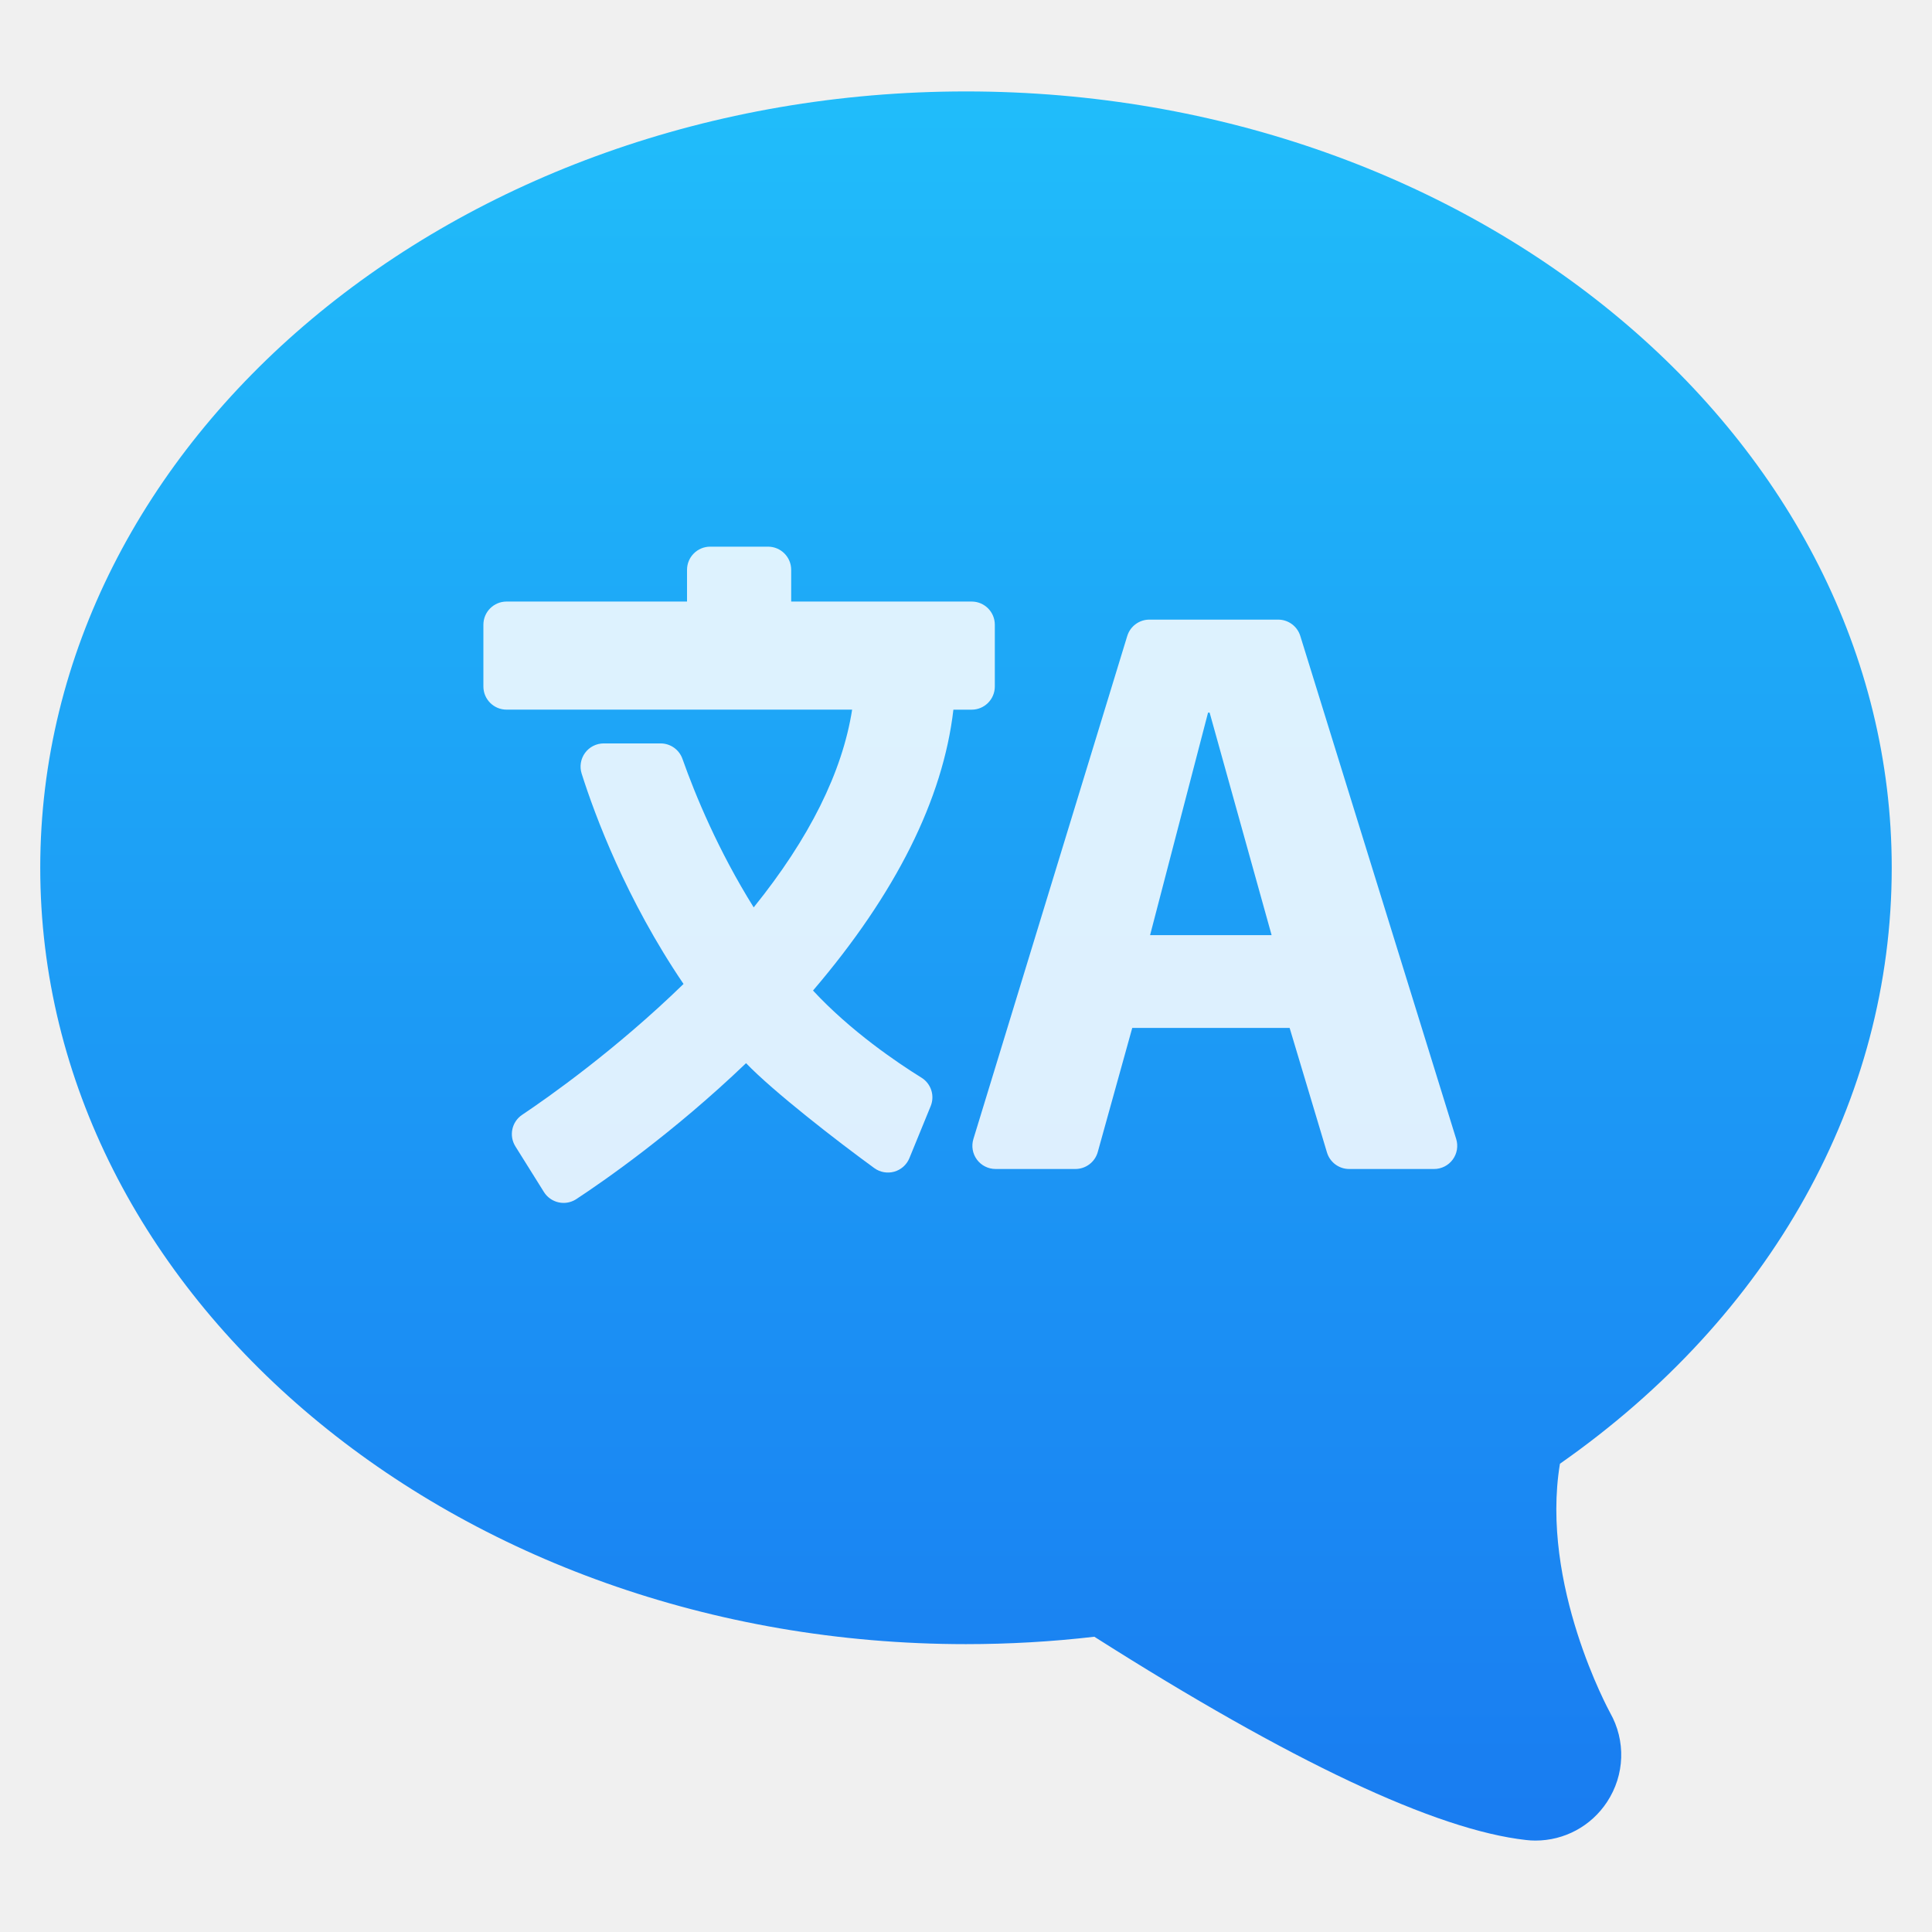
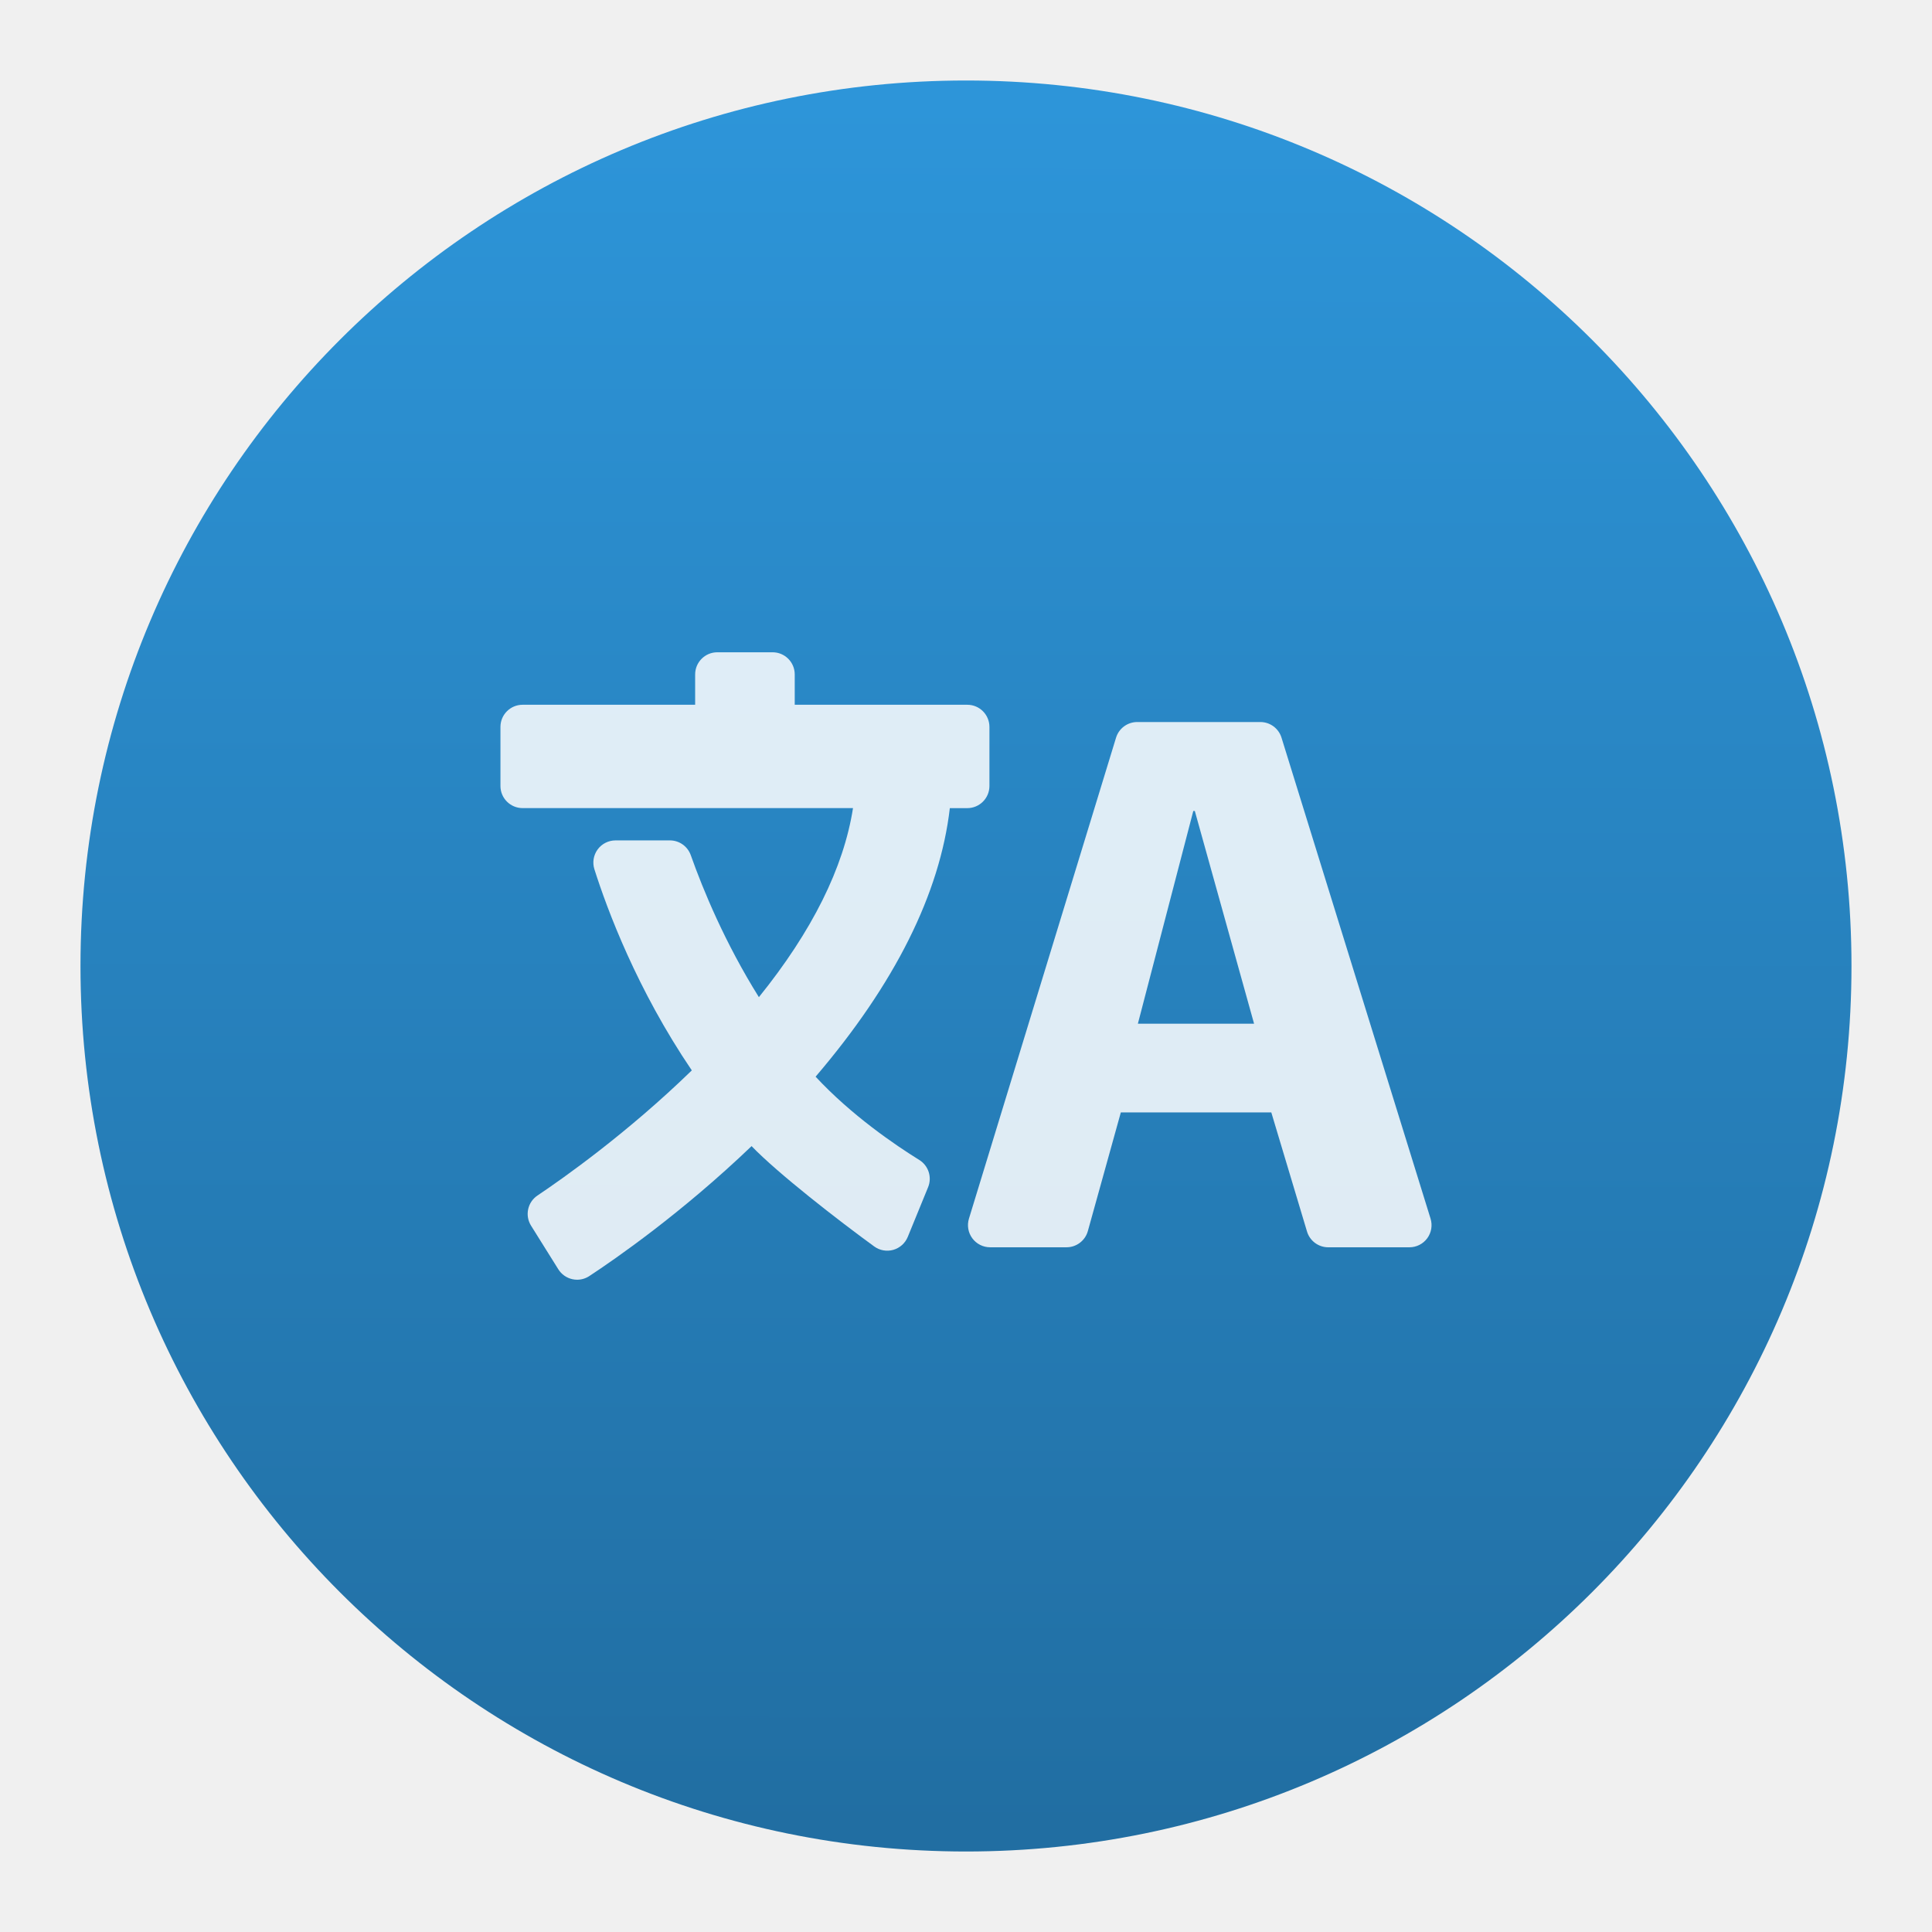
<svg xmlns="http://www.w3.org/2000/svg" xmlns:xlink="http://www.w3.org/1999/xlink" width="48" height="48" id="svg5453" version="1.1">
  <defs id="defs5455">
-     <linearGradient id="linearGradient4143">
-       <stop id="stop4145" offset="0" style="stop-color:#197cf1;stop-opacity:1" />
-       <stop id="stop4147" offset="1" style="stop-color:#20bcfa;stop-opacity:1" />
+     <linearGradient xlink:href="#linearGradient4300" id="linearGradient4269" x1="24.006" y1="43.461" x2="24.04" y2="4.494" gradientUnits="userSpaceOnUse" gradientTransform="matrix(1.1,0,0,1.1,382.1714,497.398)" />
+     <linearGradient id="linearGradient4300">
+       <stop id="stop4302" offset="0" style="stop-color:#216ea2;stop-opacity:1" />
+       <stop id="stop4304" offset="1" style="stop-color:#2d95d9;stop-opacity:1" />
    </linearGradient>
-     <linearGradient xlink:href="#linearGradient4143" id="linearGradient4183" x1="770.857" y1="216.934" x2="770.857" y2="164.934" gradientUnits="userSpaceOnUse" gradientTransform="matrix(-0.5374011,0,0,0.5374011,1202.073,86.00227)" />
+     <linearGradient id="linearGradient5263-9">
+       <stop offset="0" style="stop-color:#cbcbcb;stop-opacity:1" id="stop5265-9" />
+       <stop offset="1" style="stop-color:#ffffff;stop-opacity:1" id="stop5267-6" />
+     </linearGradient>
  </defs>
  <g id="layer1" transform="translate(-384.5714,-499.798)">
-     <g id="layer1-0" transform="matrix(1.532761,0,0,1.532761,-205.4027,-290.7162)">
-       <g id="layer1-1" transform="translate(-387.2873,342.9603)">
-         <path d="m 802.86,186.851 c 0,-6.939 -6.732,-12.584 -15.005,-12.584 -8.274,0 -15.006,5.645 -15.006,12.584 0,6.939 6.732,12.584 15.006,12.584 0.696,0 1.394,-0.04 2.08,-0.12 3.187,2.025 5.54,3.133 6.998,3.295 0.051,0.006 0.102,0.009 0.152,0.009 0.468,0 0.902,-0.233 1.16,-0.625 0.289,-0.438 0.307,-0.993 0.05,-1.447 -0.011,-0.022 -1.137,-2.075 -0.813,-4.036 3.423,-2.396 5.378,-5.897 5.378,-9.66 z" id="path7" style="fill:url(#linearGradient4183);fill-opacity:1;stroke:none;stroke-width:0.5;stroke-miterlimit:4;stroke-dasharray:none" />
-       </g>
-       <g transform="translate(189.0665,331.7879)" id="g4300">
-         <g style="fill:#ffffff;fill-opacity:0.85" id="g4248">
-           <g style="fill:#ffffff;fill-opacity:0.85" transform="matrix(0.08537198,0,0,0.08537198,194.526,178.9204)" id="g4250">
-             <g style="fill:#ffffff;fill-opacity:0.85" id="g4252">
-               <g transform="matrix(1.109866,0,0,1.109866,-21.93508,-20.14236)" style="fill:#ffffff;fill-opacity:0.85" id="g4337">
-                 <path id="path4256" d="m 120.319,192.706 59.117,0 c -1.666,10.675 -7.326,22.046 -16.84,33.827 -6.064,-9.714 -9.964,-19.135 -12.188,-25.408 -0.562,-1.583 -2.058,-2.641 -3.736,-2.641 l -9.728,0 c -1.264,0 -2.453,0.603 -3.2,1.623 -0.746,1.021 -0.961,2.335 -0.579,3.542 2.305,7.258 7.614,21.507 17.429,35.986 -11.594,11.271 -23.143,19.394 -27.611,22.387 -1.778,1.192 -2.289,3.581 -1.153,5.396 l 4.882,7.808 c 0.565,0.903 1.473,1.542 2.515,1.771 0.28,0.063 0.564,0.093 0.846,0.093 0.769,0 1.527,-0.224 2.178,-0.651 4.601,-3.024 16.538,-11.28 29.038,-23.255 4.625,4.82 15.499,13.268 21.942,17.954 0.983,0.715 2.242,0.938 3.415,0.607 1.172,-0.334 2.124,-1.188 2.586,-2.312 l 3.642,-8.903 c 0.732,-1.789 0.065,-3.85 -1.579,-4.867 -4.198,-2.604 -12.101,-7.952 -18.552,-14.902 14.163,-16.575 22.24,-32.734 24.018,-48.049 l 3.121,0 c 2.189,0 3.964,-1.775 3.964,-3.965 l 0,-10.567 c 0,-2.189 -1.774,-3.964 -3.964,-3.964 l -30.872,0 0,-5.426 c 0,-2.19 -1.774,-3.965 -3.964,-3.965 l -9.89,0 c -2.189,0 -3.964,1.774 -3.964,3.965 l 0,5.426 -30.872,0 c -2.189,0 -3.964,1.774 -3.964,3.964 l 0,10.567 c -10e-4,2.184 1.774,3.959 3.963,3.959 z" style="fill:#ffffff;fill-opacity:0.85" />
-                 <path id="path4258" d="m 256.103,180.097 c -0.516,-1.66 -2.049,-2.791 -3.787,-2.791 l -22.026,0 c -1.743,0 -3.281,1.139 -3.791,2.805 l -26.318,86.05 c -0.369,1.202 -0.145,2.508 0.604,3.521 0.748,1.009 1.93,1.604 3.188,1.604 l 13.664,0 c 1.779,0 3.342,-1.188 3.819,-2.901 l 5.9,-21.229 26.923,0 6.389,21.307 c 0.502,1.678 2.047,2.825 3.797,2.825 l 14.523,0 c 1.262,0 2.444,-0.599 3.19,-1.61 0.748,-1.015 0.969,-2.323 0.594,-3.526 l -26.669,-86.055 z m -25.697,51.186 9.917,-38.067 0.27,0 10.604,38.067 -20.791,0 z" style="fill:#ffffff;fill-opacity:0.85" />
-               </g>
-             </g>
-           </g>
-         </g>
-         <g id="g4264" />
-         <g id="g4266" />
-         <g id="g4268" />
-         <g id="g4270" />
-         <g id="g4272" />
-         <g id="g4274" />
-         <g id="g4276" />
-         <g id="g4278" />
-         <g id="g4280" />
-         <g id="g4282" />
-         <g id="g4284" />
-         <g id="g4286" />
-         <g id="g4288" />
-         <g id="g4290" />
-         <g id="g4292" />
+     <path id="path4187" d="m 408.571,501.798 c -12.15,0 -22,9.85 -22,22 0,12.15 9.85,22 22,22 12.15,0 22,-9.85 22,-22 0,-12.15 -9.85,-22 -22,-22 z" style="color:#000000;display:inline;overflow:visible;visibility:visible;opacity:1;fill:url(#linearGradient4269);fill-opacity:1;fill-rule:nonzero;stroke:none;stroke-width:1.38;stroke-linecap:butt;stroke-linejoin:miter;stroke-miterlimit:4;stroke-dasharray:none;stroke-opacity:1;marker:none;enable-background:accumulate" />
+     <g style="fill:#ffffff;fill-opacity:0.85" id="g4252" transform="matrix(0.1251112,0,0,0.1251112,383.5925,495.6366)">
+       <g transform="matrix(1.109866,0,0,1.109866,-21.93508,-20.14236)" style="fill:#ffffff;fill-opacity:0.85" id="g4337">
+         <path id="path4256" d="m 120.319,192.706 h 59.117 c -1.666,10.675 -7.326,22.046 -16.84,33.827 -6.064,-9.714 -9.964,-19.135 -12.188,-25.408 -0.562,-1.583 -2.058,-2.641 -3.736,-2.641 h -9.728 c -1.264,0 -2.453,0.603 -3.2,1.623 -0.746,1.021 -0.961,2.335 -0.579,3.542 2.305,7.258 7.614,21.507 17.429,35.986 -11.594,11.271 -23.143,19.394 -27.611,22.387 -1.778,1.192 -2.289,3.581 -1.153,5.396 l 4.882,7.808 c 0.565,0.903 1.473,1.542 2.515,1.771 0.28,0.063 0.564,0.093 0.846,0.093 0.769,0 1.527,-0.224 2.178,-0.651 4.601,-3.024 16.538,-11.28 29.038,-23.255 4.625,4.82 15.499,13.268 21.942,17.954 0.983,0.715 2.242,0.938 3.415,0.607 1.172,-0.334 2.124,-1.188 2.586,-2.312 l 3.642,-8.903 c 0.732,-1.789 0.065,-3.85 -1.579,-4.867 -4.198,-2.604 -12.101,-7.952 -18.552,-14.902 14.163,-16.575 22.24,-32.734 24.018,-48.049 h 3.121 c 2.189,0 3.964,-1.775 3.964,-3.965 v -10.567 c 0,-2.189 -1.774,-3.964 -3.964,-3.964 h -30.872 v -5.426 c 0,-2.19 -1.774,-3.965 -3.964,-3.965 h -9.89 c -2.189,0 -3.964,1.774 -3.964,3.965 v 5.426 h -30.872 c -2.189,0 -3.964,1.774 -3.964,3.964 v 10.567 c -10e-4,2.184 1.774,3.959 3.963,3.959 z" style="fill:#ffffff;fill-opacity:0.85" />
+         <path id="path4258" d="m 256.103,180.097 c -0.516,-1.66 -2.049,-2.791 -3.787,-2.791 h -22.026 c -1.743,0 -3.281,1.139 -3.791,2.805 l -26.318,86.05 c -0.369,1.202 -0.145,2.508 0.604,3.521 0.748,1.009 1.93,1.604 3.188,1.604 h 13.664 c 1.779,0 3.342,-1.188 3.819,-2.901 l 5.9,-21.229 h 26.923 l 6.389,21.307 c 0.502,1.678 2.047,2.825 3.797,2.825 h 14.523 c 1.262,0 2.444,-0.599 3.19,-1.61 0.748,-1.015 0.969,-2.323 0.594,-3.526 z m -25.697,51.186 9.917,-38.067 h 0.27 l 10.604,38.067 z" style="fill:#ffffff;fill-opacity:0.85" />
      </g>
    </g>
  </g>
</svg>
